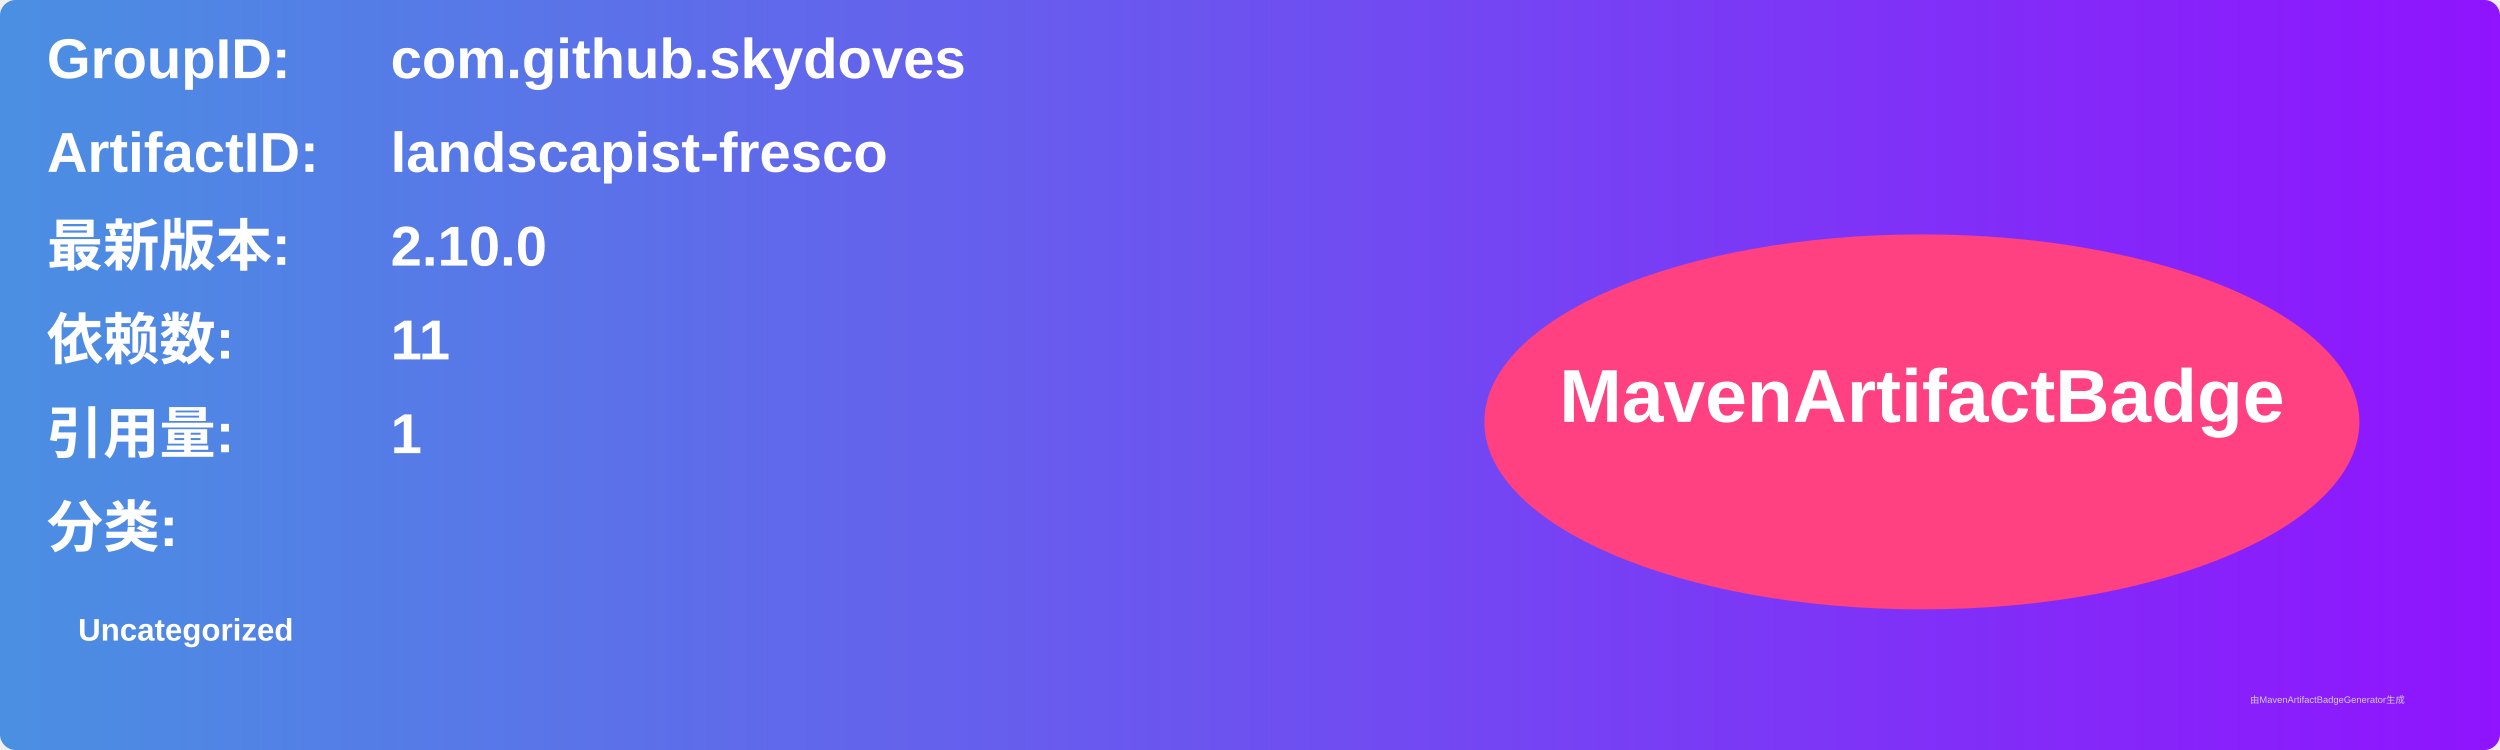
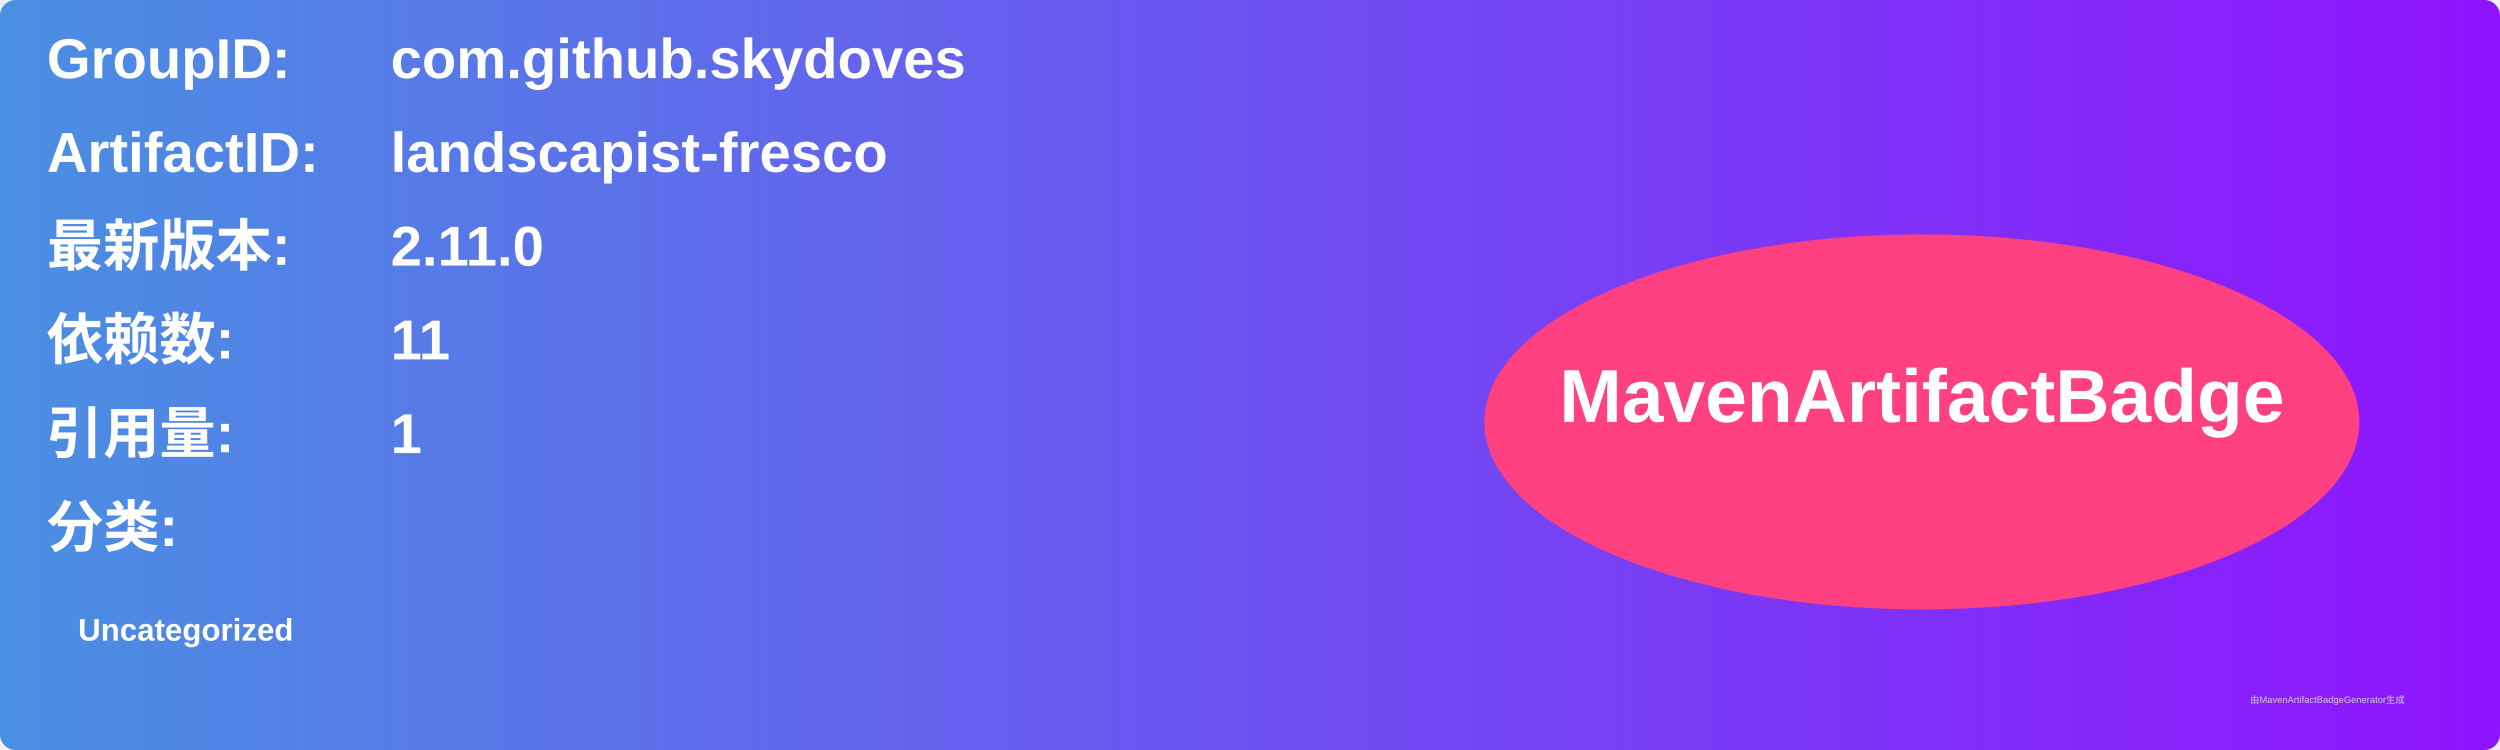
<svg xmlns="http://www.w3.org/2000/svg" width="800" height="240" viewBox="0 0 800 240">
  <linearGradient id="grad" x1="0%" y1="0%" x2="100%" y2="0%">
    <stop offset="0%" stop-color="#4a90e2" />
    <stop offset="100%" stop-color="#9013fe" />
  </linearGradient>
  <rect width="100%" height="100%" rx="5" ry="5" fill="url(#grad)" />
  <g transform="translate(15, 15)">
    <text x="0" y="10" font-family="Arial" font-size="18" fill="white" font-weight="bold" width="260">GroupID:</text>
    <text x="110" y="10" font-family="Arial" font-size="18" fill="white" font-weight="bold" width="460">com.github.skydoves</text>
    <text x="0" y="40" font-family="Arial" font-size="18" fill="white" font-weight="bold" width="260">ArtifactID:</text>
    <text x="110" y="40" font-family="Arial" font-size="18" fill="white" font-weight="bold" width="460">landscapist-fresco</text>
    <text x="0" y="70" font-family="Arial" font-size="18" fill="white" font-weight="bold">最新版本:</text>
    <text x="110" y="70" font-family="Arial" font-size="18" fill="white" font-weight="bold">
-       <tspan font-weight="bold">2.10.0</tspan>
+       <tspan font-weight="bold">2.11.0</tspan>
    </text>
    <text x="0" y="100" font-family="Arial" font-size="18" fill="white" font-weight="bold">依赖数: </text>
    <text x="110" y="100" font-family="Arial" font-size="18" fill="white">
      <tspan font-weight="bold">11</tspan>
    </text>
    <text x="0" y="130" font-family="Arial" font-size="18" fill="white" font-weight="bold">引用量: </text>
    <text x="110" y="130" font-family="Arial" font-size="18" fill="white">
      <tspan font-weight="bold">1</tspan>
    </text>
    <text x="0" y="160" font-family="Arial" font-size="18" fill="white" font-weight="bold">分类:</text>
    <text x="10" y="190" font-family="Arial" font-size="10" fill="white">
      <tspan font-weight="bold">Uncategorized</tspan>
    </text>
    <ellipse cx="600" cy="120" rx="140" ry="60" fill="#ff4081" />
    <text x="600" y="120" text-anchor="middle" font-family="Arial" font-size="24" fill="white" font-weight="bold">MavenArtifactBadge</text>
  </g>
  <text x="720" y="225" font-family="Arial" font-size="3" fill="#d0d0d0">由MavenArtifactBadgeGenerator生成</text>
</svg>
